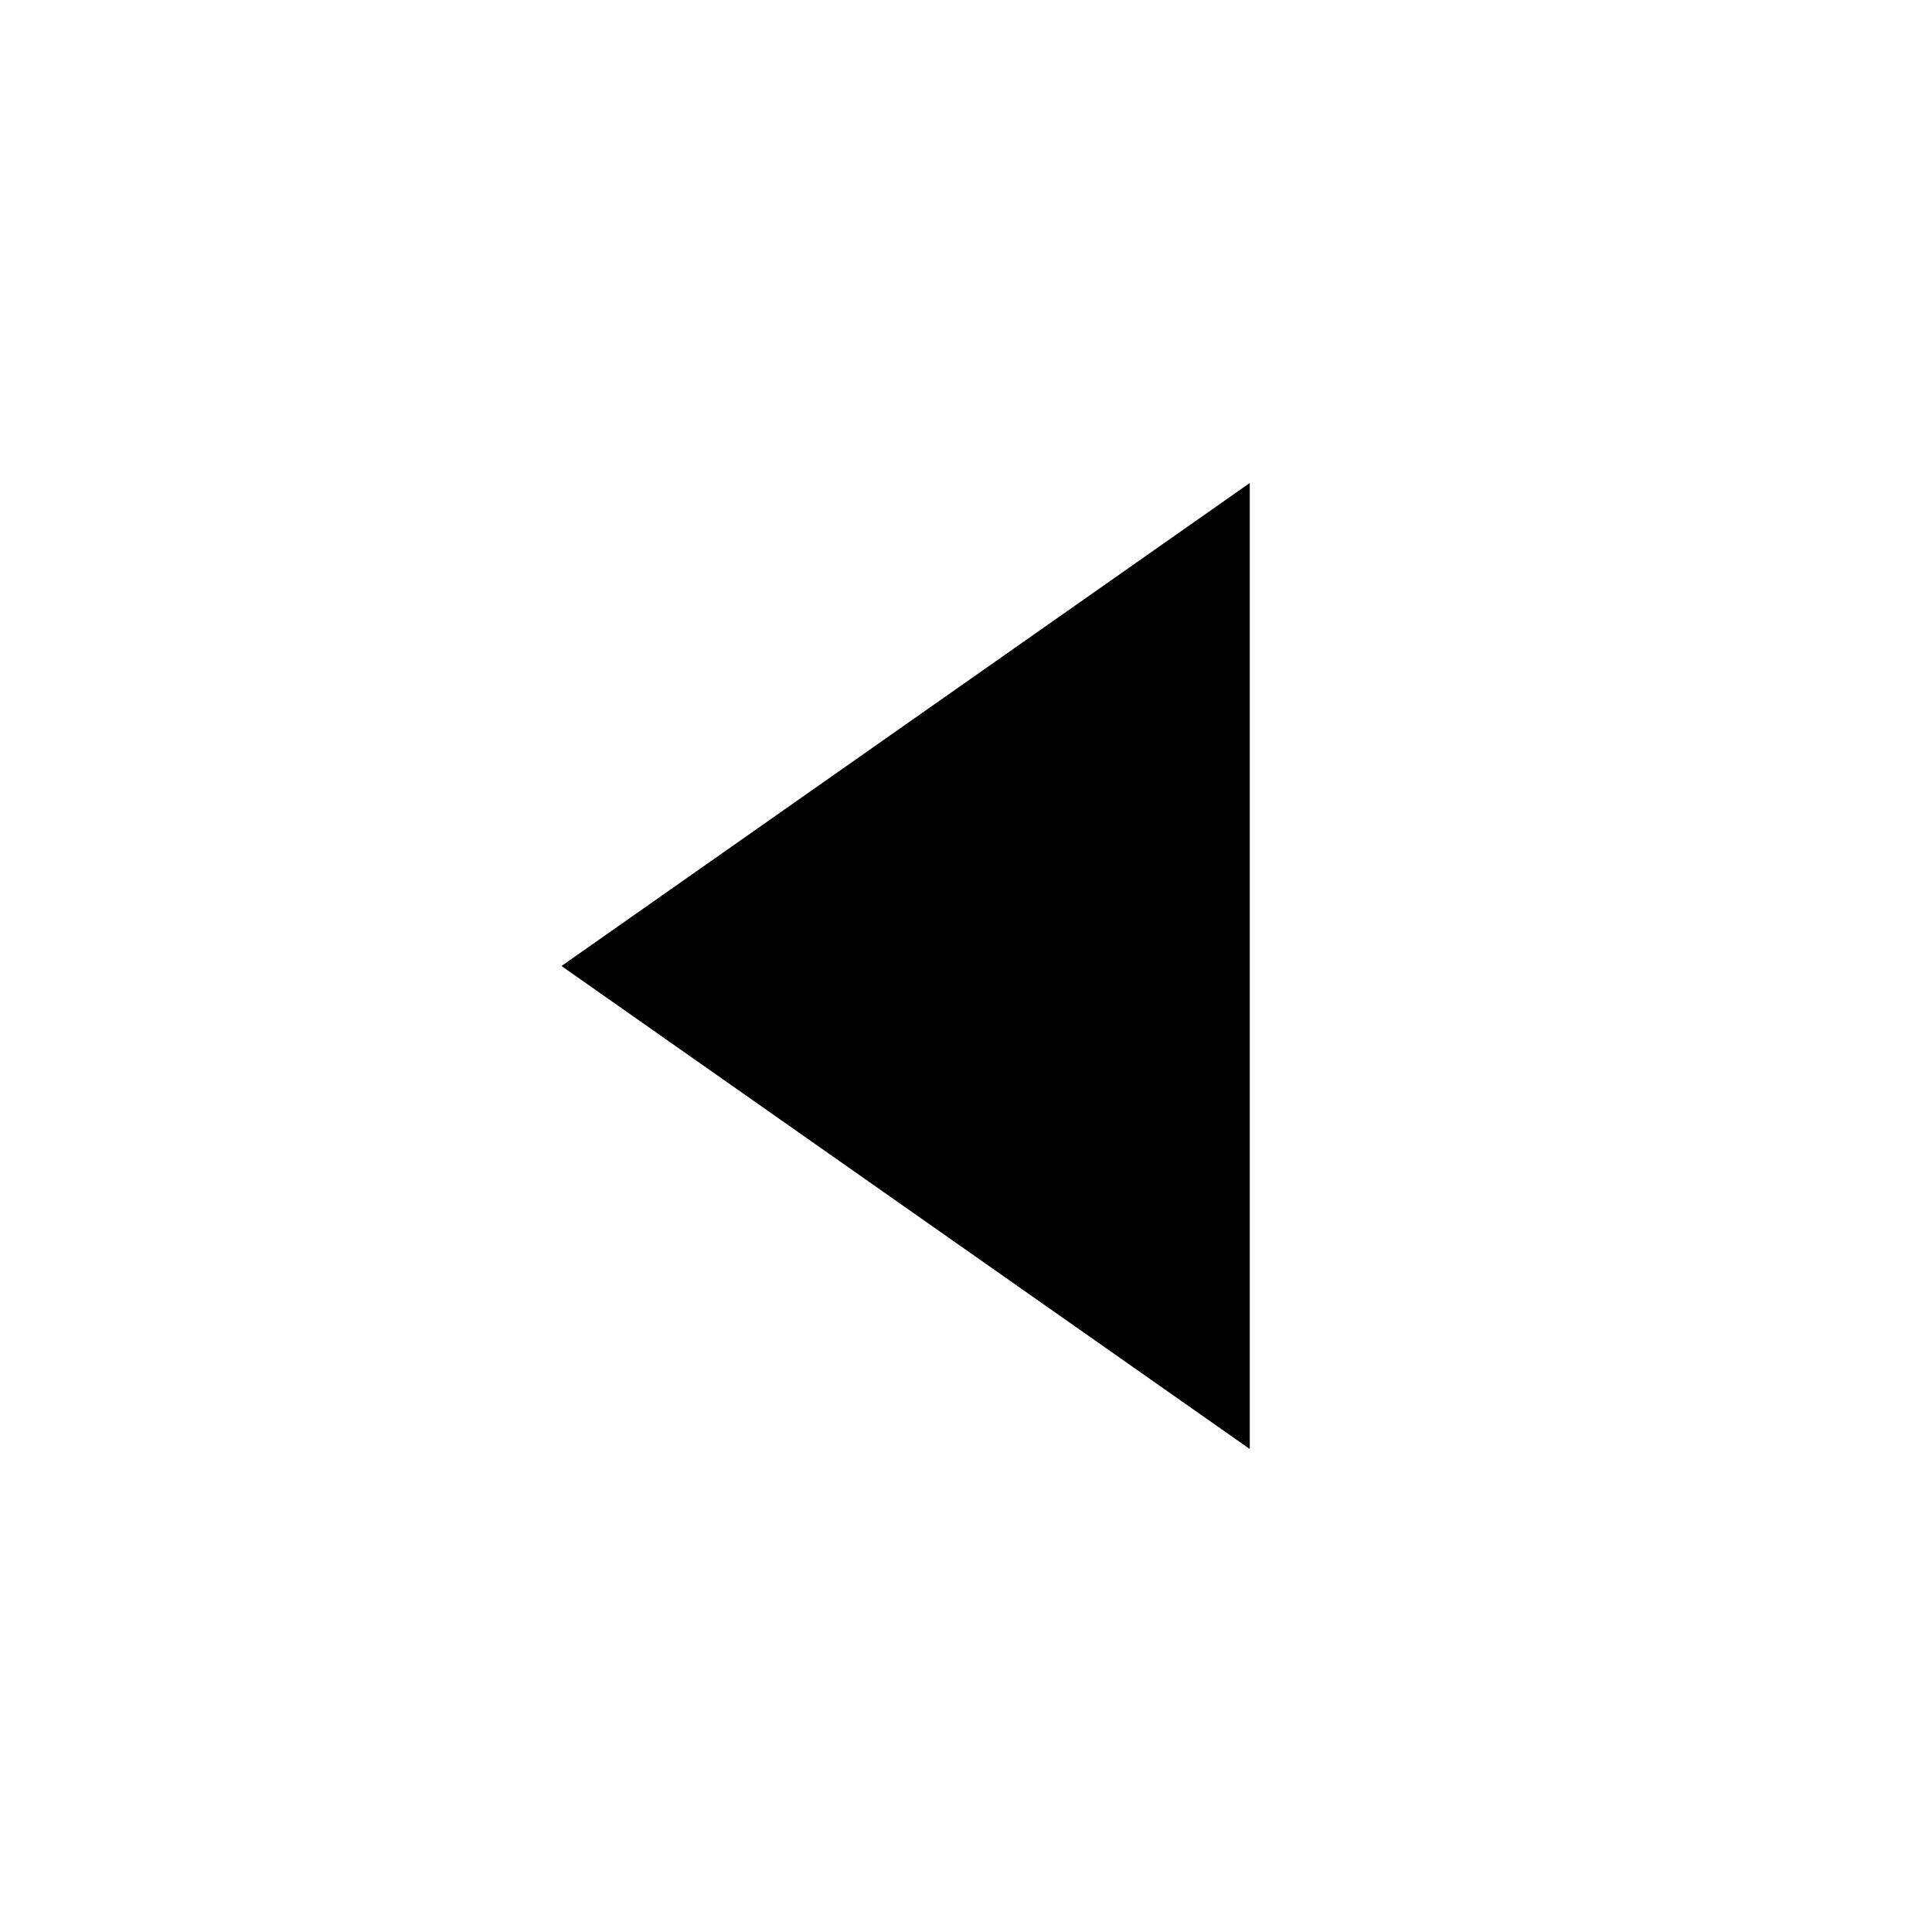
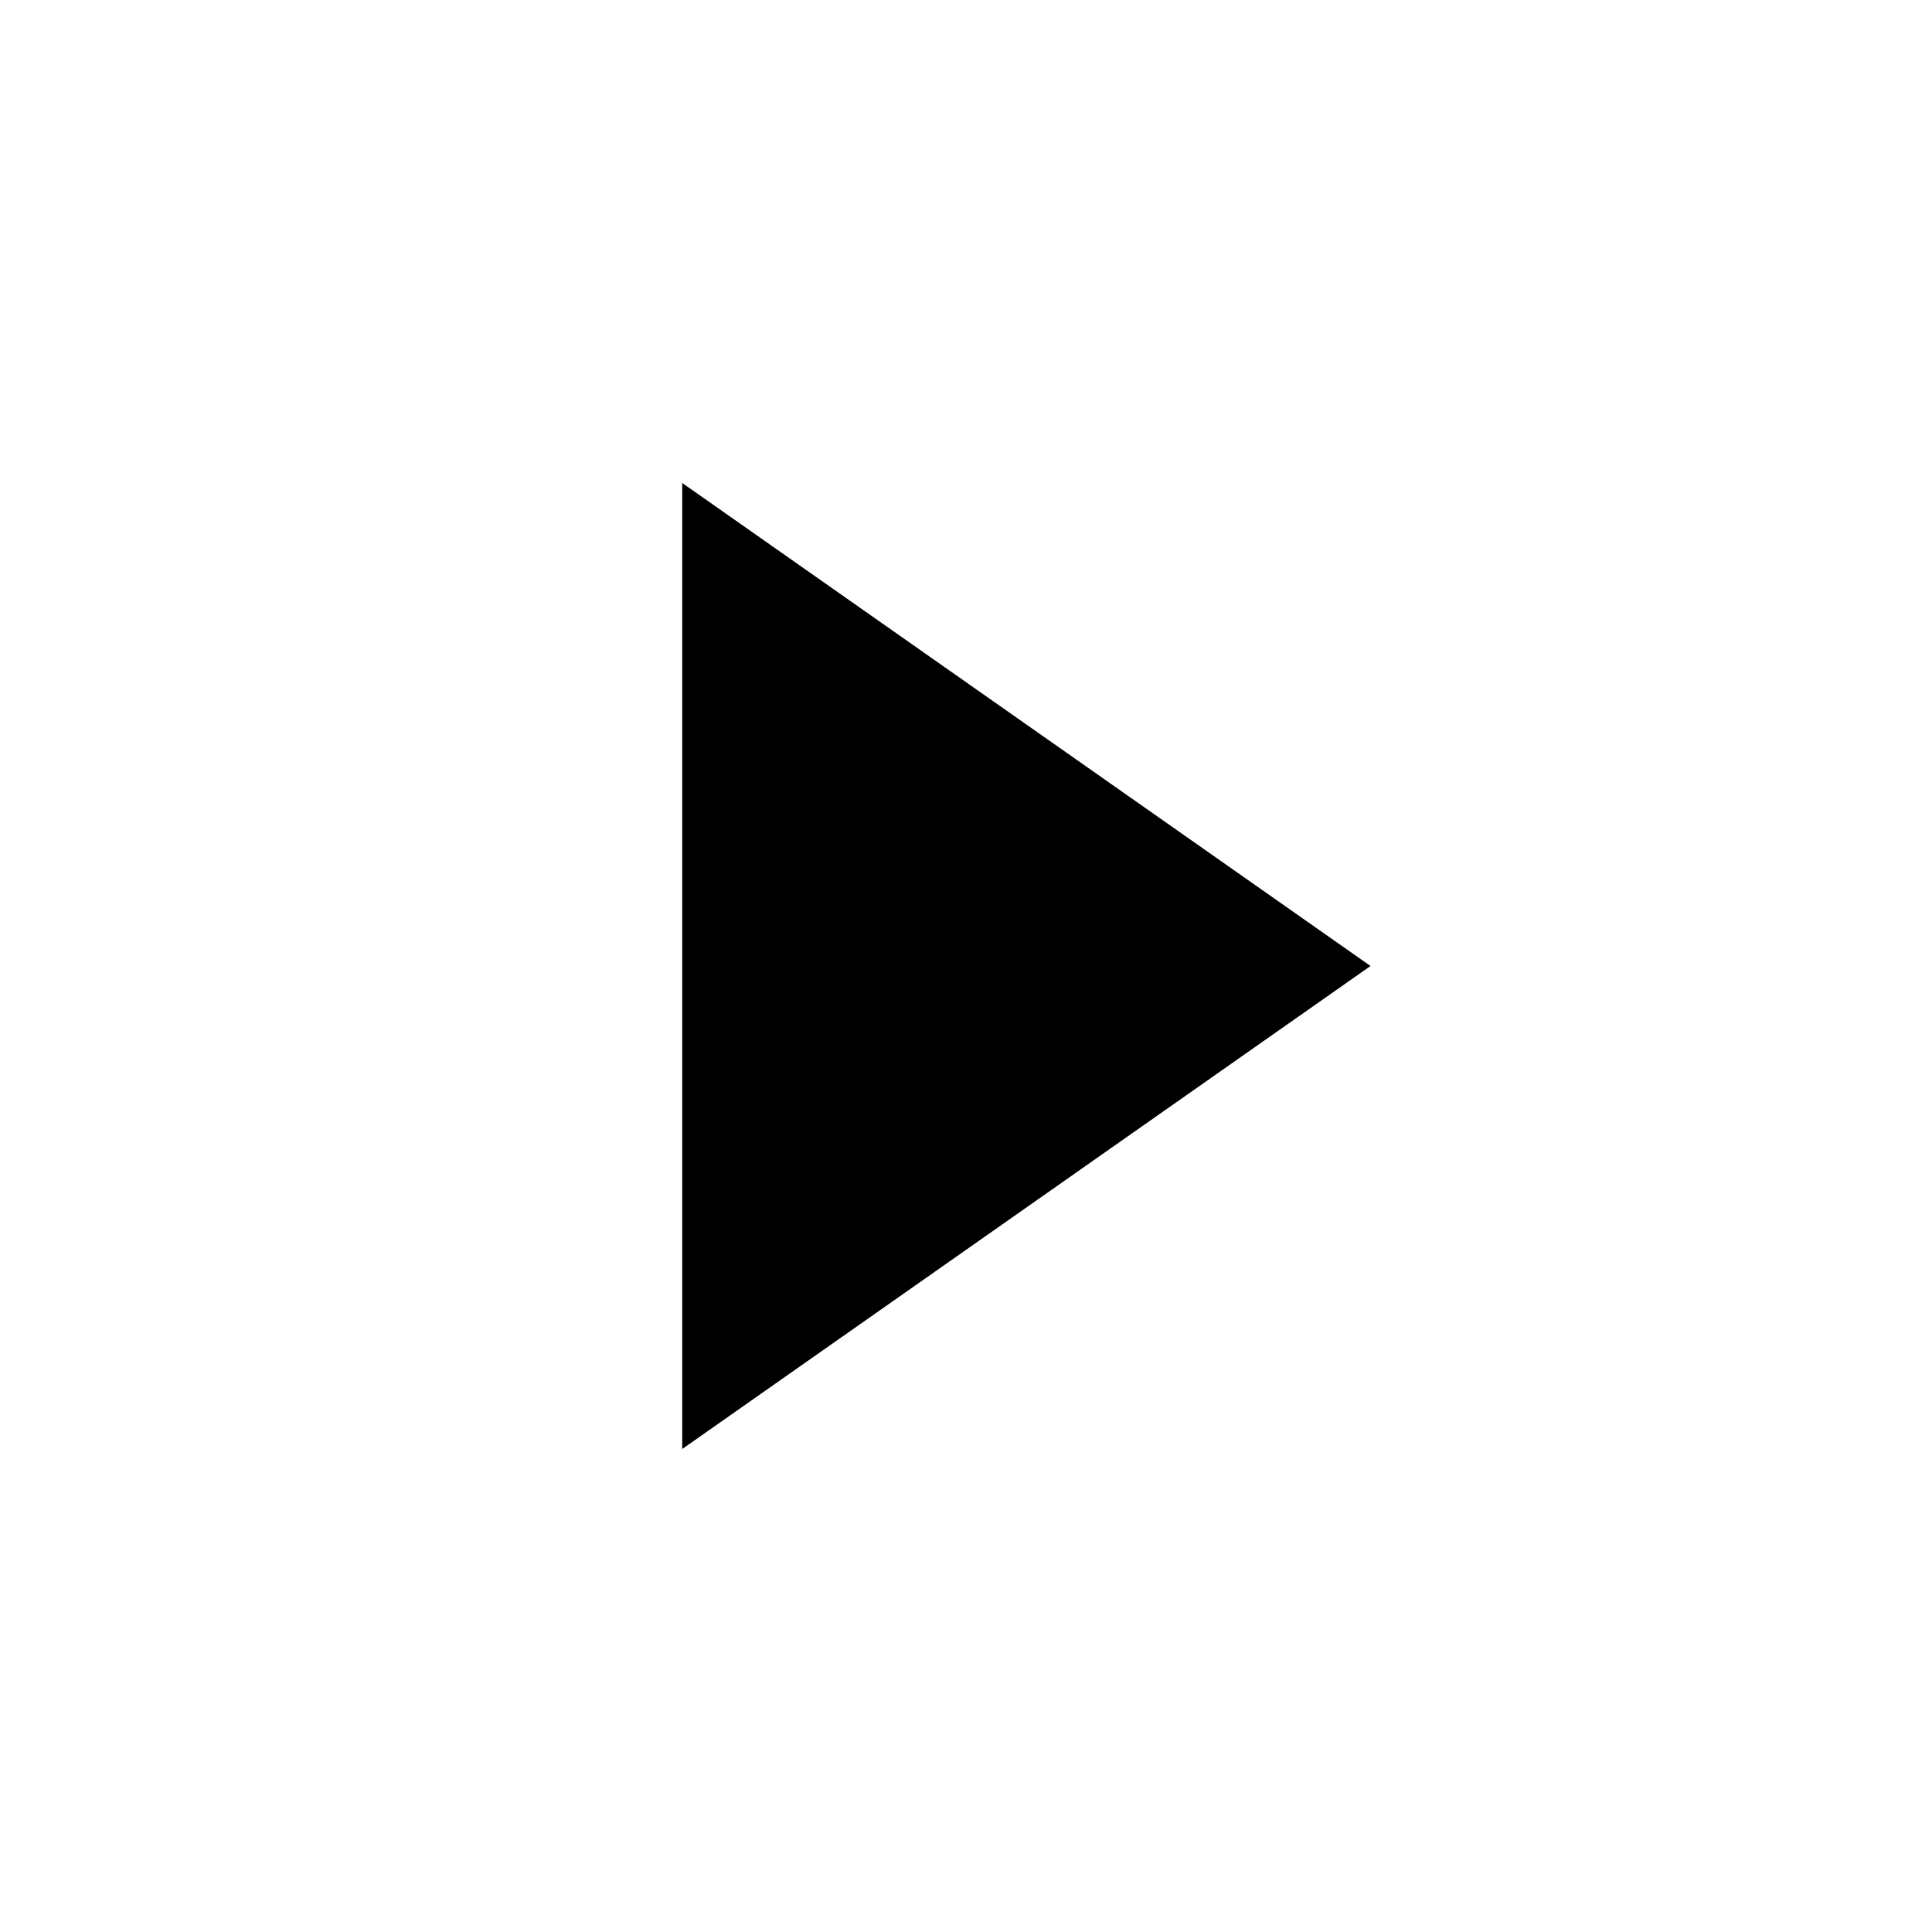
<svg xmlns="http://www.w3.org/2000/svg" viewBox="0 0 32 32">
-   <path d="M20.7 24 9.3 16l11.4-8z" />
+   <g transform="matrix(-1 0 0 -1 32 32)">
+     <path d="M20.7 24 9.3 16l11.4-8z" />
+   </g>
</svg>
